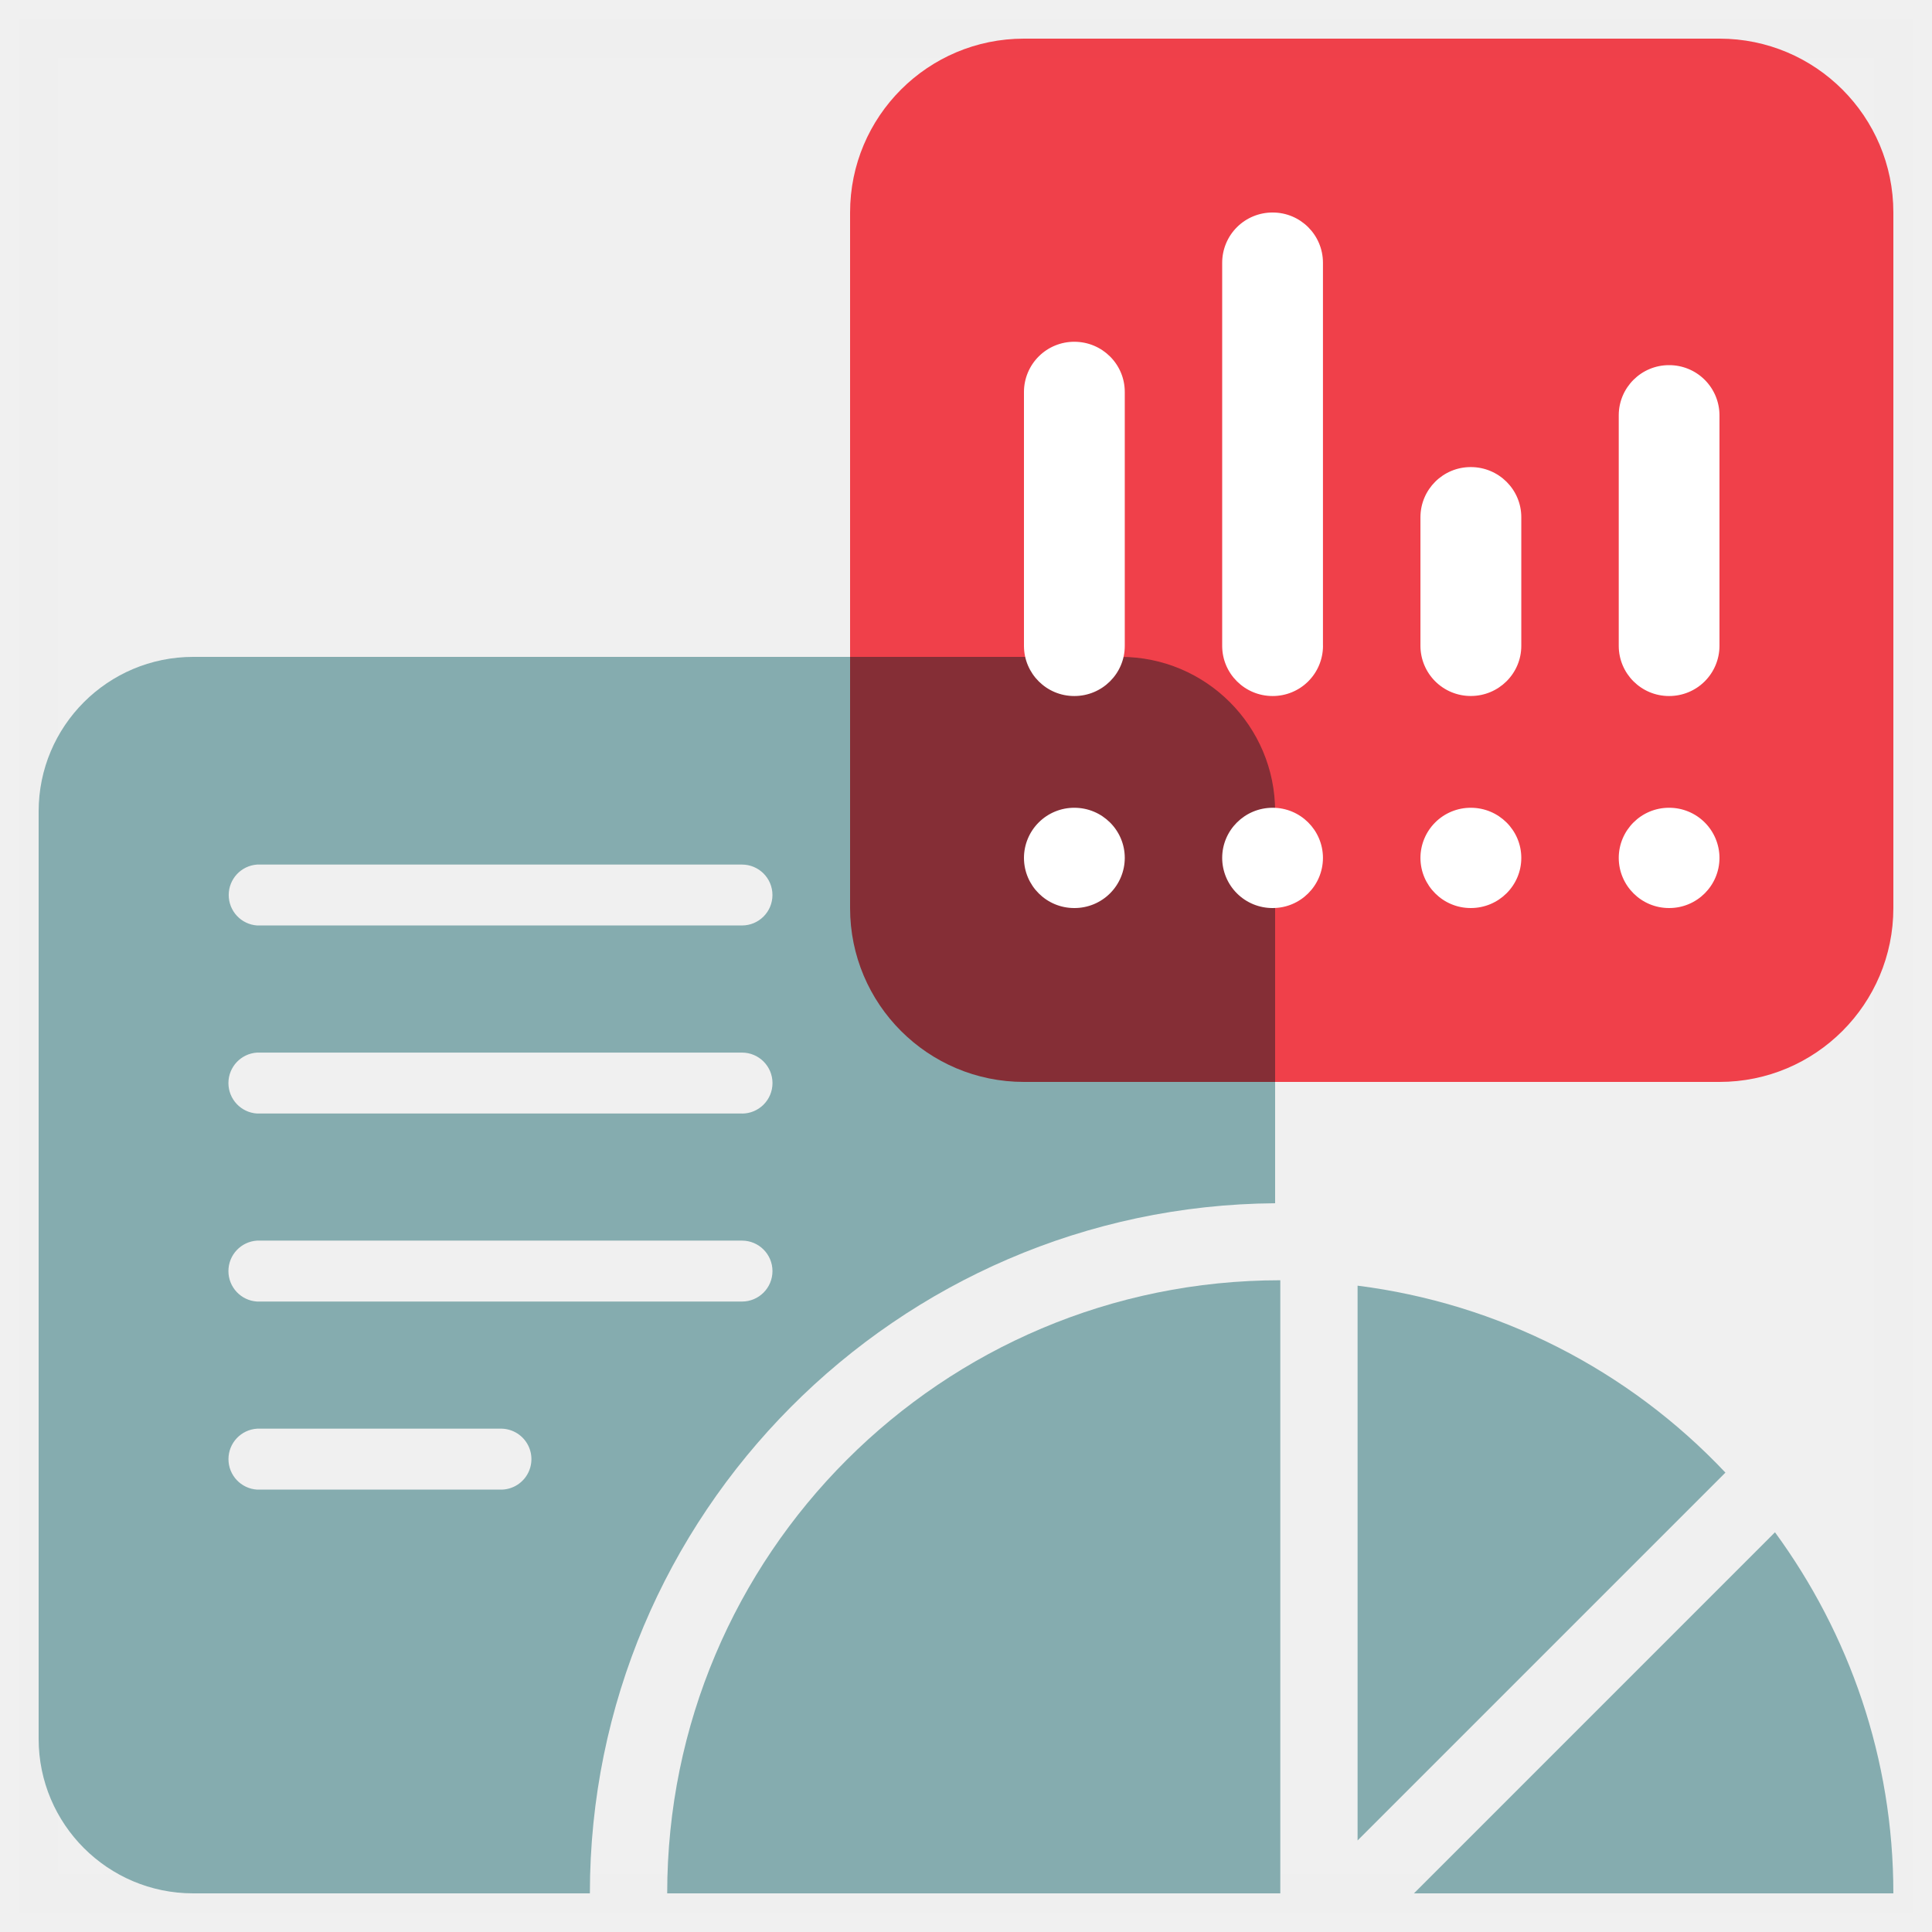
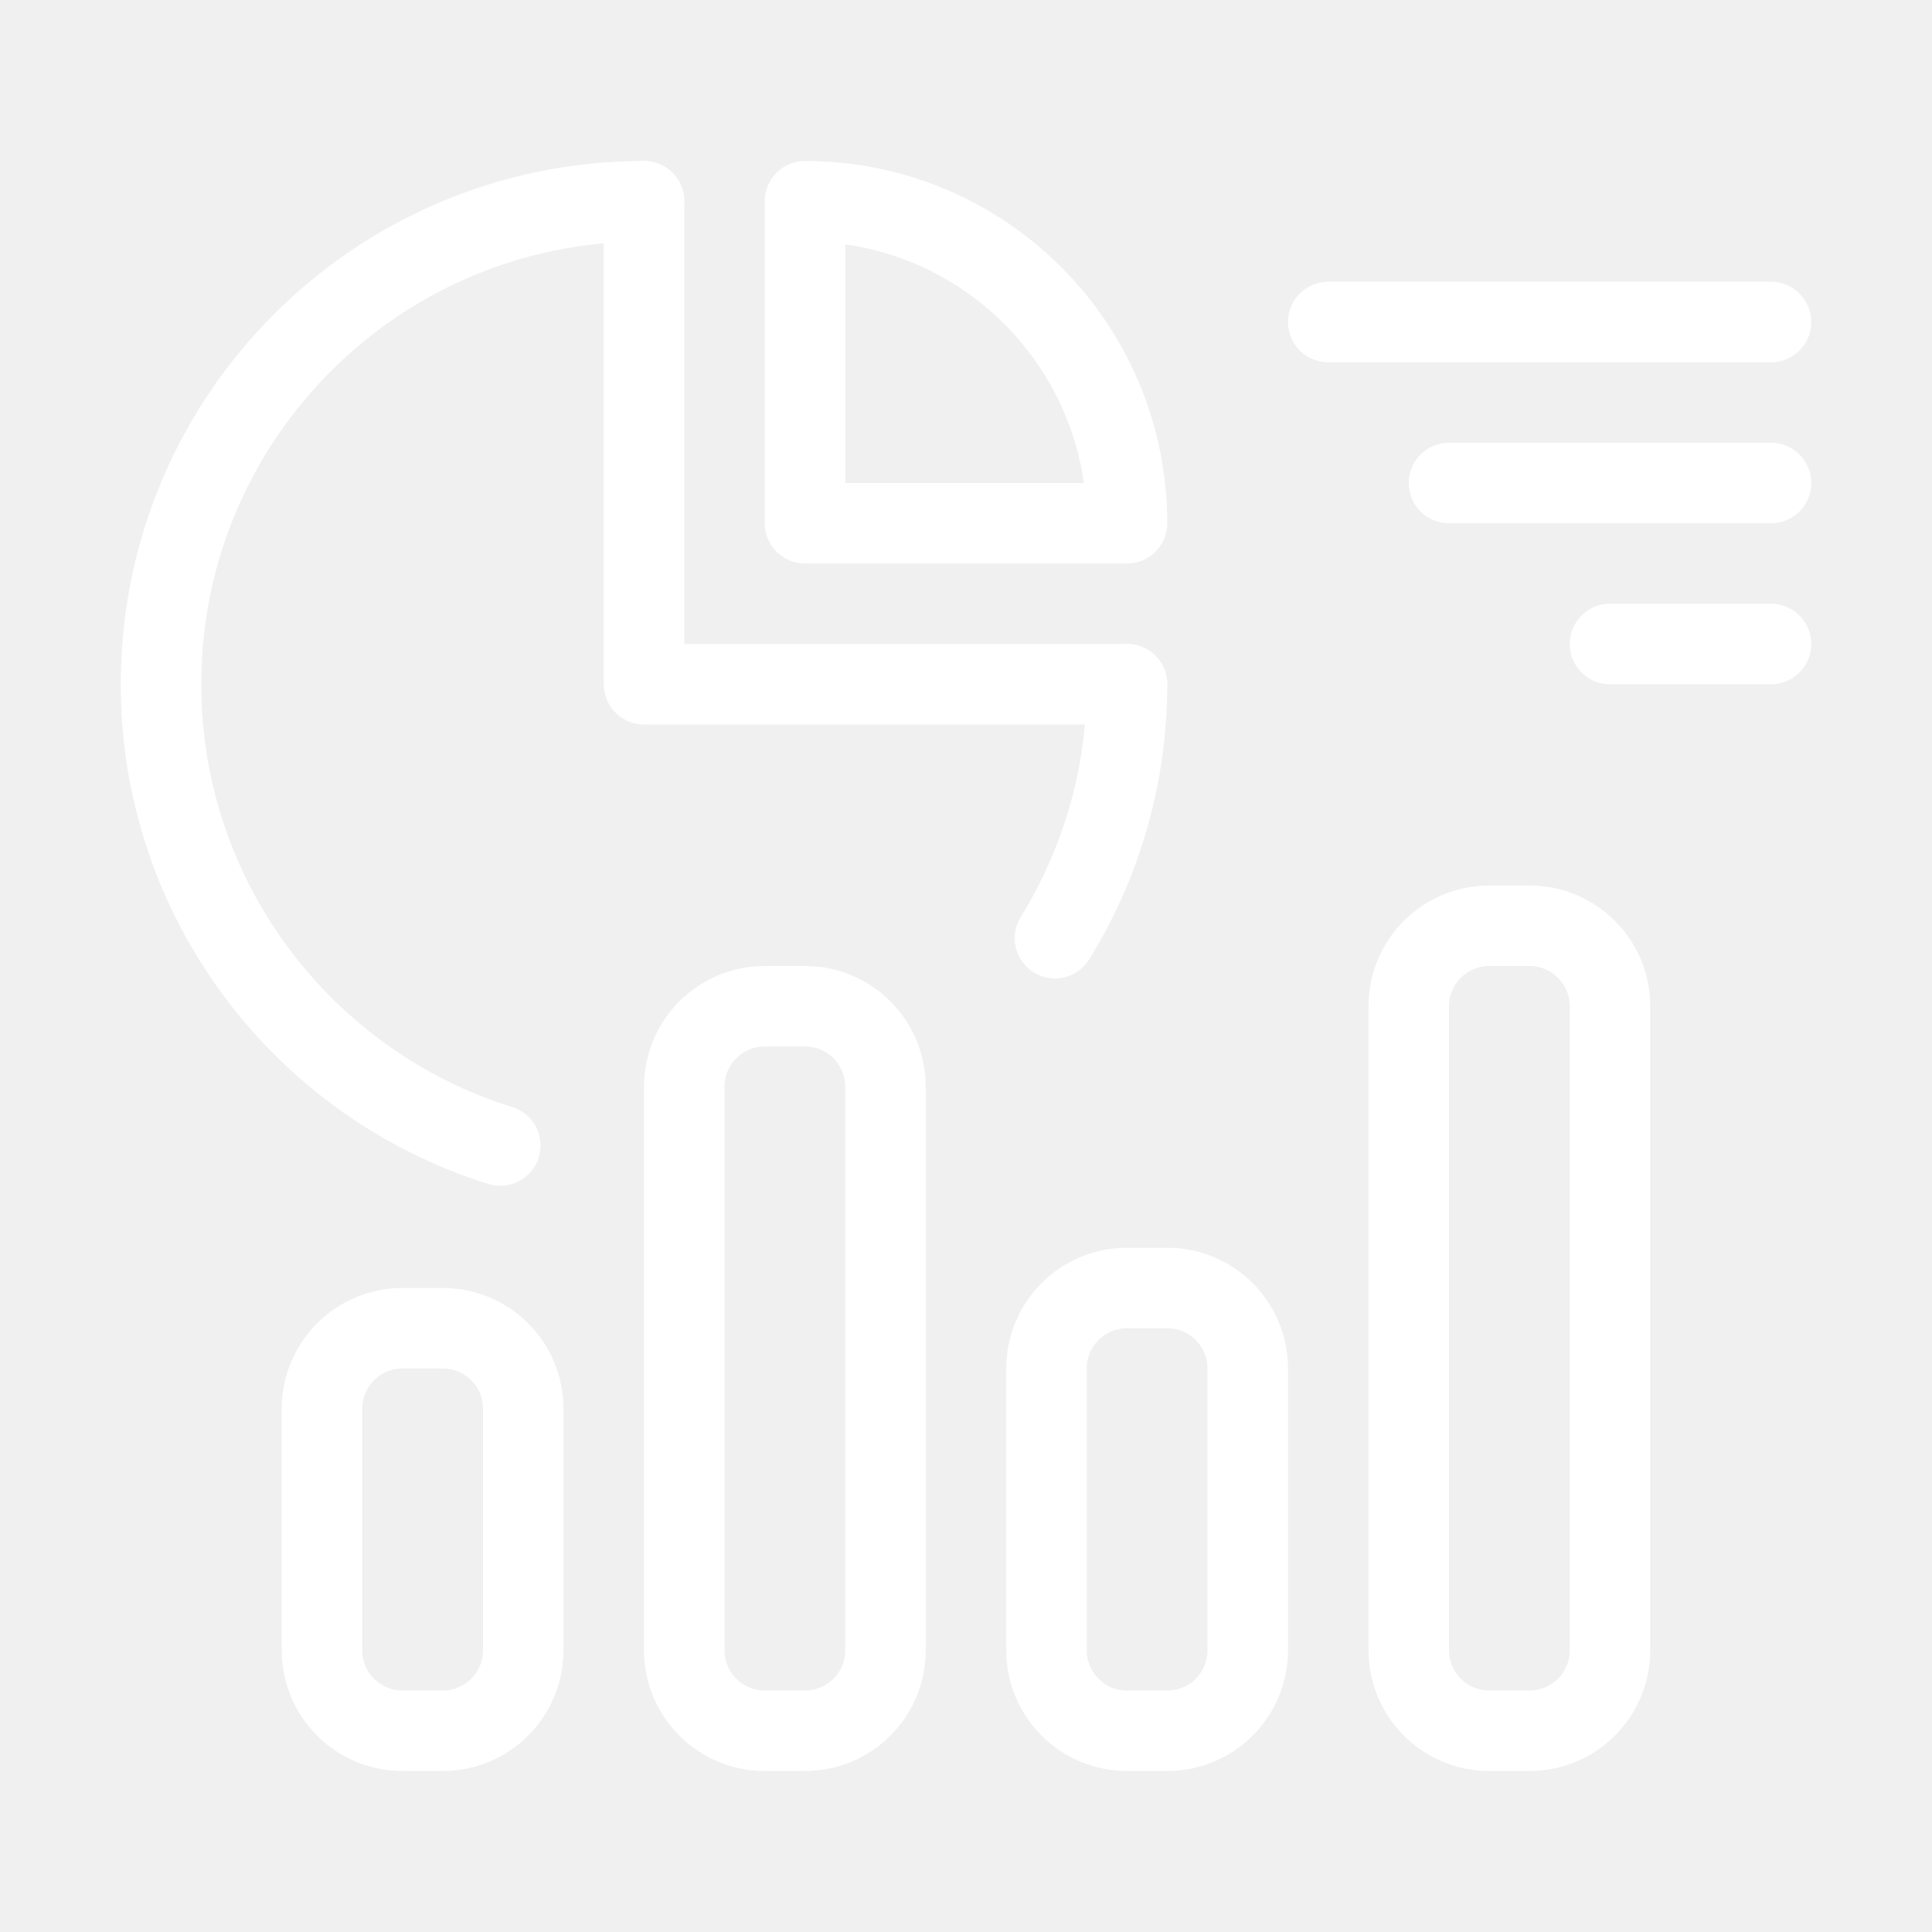
- <svg xmlns="http://www.w3.org/2000/svg" width="50" height="50" fill="none">
-   <path opacity=".01" fill="#fff" stroke="#979797" d="M1 1h48v48H1z" />
-   <path fill-rule="evenodd" clip-rule="evenodd" d="M19.203 23.951H6.653a.79.79 0 0 1 0-1.576h12.55a.788.788 0 1 1 0 1.576Zm0 4.867H6.653a.79.79 0 0 1 0-1.577h12.55a.788.788 0 1 1 0 1.578Zm0 4.866H6.653a.79.79 0 0 1 0-1.577h12.55a.788.788 0 1 1 0 1.577Zm-6.267 4.867H6.654a.79.79 0 0 1 0-1.577h6.282a.789.789 0 1 1 0 1.577ZM33 31.14V21a4 4 0 0 0-4-4H5a4 4 0 0 0-4 4v24a4 4 0 0 0 4 4h10.266c0-9.807 7.944-17.787 17.734-17.86Zm12.936 8.516L36.593 49H49c0-3.498-1.145-6.721-3.063-9.344Zm-10.802-6.383v14.358l9.52-9.52a15.811 15.811 0 0 0-9.52-4.838Z" fill="#85ACAF" />
-   <path fill-rule="evenodd" clip-rule="evenodd" d="M17.267 49h15.867V33.133c-8.763 0-15.867 7.104-15.867 15.867Z" fill="#85ACAF" />
-   <path fill-rule="evenodd" clip-rule="evenodd" d="M22 5.5v18a4.5 4.5 0 0 0 4.5 4.5h18a4.5 4.5 0 0 0 4.5-4.5v-18A4.5 4.5 0 0 0 44.5 1h-18A4.5 4.5 0 0 0 22 5.5Z" fill="#FF444F" style="mix-blend-mode:multiply" />
-   <path fill-rule="evenodd" clip-rule="evenodd" d="M34.239 16.715a1.3 1.3 0 0 1-1.304 1.298c-.72 0-1.305-.58-1.305-1.298V6.797A1.3 1.3 0 0 1 32.935 5.5a1.3 1.3 0 0 1 1.303 1.297v9.918Zm8.957 1.298a1.3 1.3 0 0 0 1.304-1.298v-5.967a1.3 1.3 0 0 0-1.304-1.298 1.3 1.3 0 0 0-1.303 1.298v5.967a1.3 1.3 0 0 0 1.303 1.298Zm-1.303 4.19a1.3 1.3 0 0 0 1.303 1.297 1.3 1.3 0 0 0 1.304-1.297 1.3 1.3 0 0 0-1.304-1.298 1.3 1.3 0 0 0-1.303 1.298Zm-2.522-5.489c0 .717-.585 1.298-1.306 1.298a1.3 1.3 0 0 1-1.304-1.298v-3.329a1.3 1.3 0 0 1 1.304-1.297c.72 0 1.306.58 1.306 1.297v3.33Zm-2.61 5.489a1.3 1.3 0 0 0 1.304 1.297c.72 0 1.306-.581 1.306-1.297 0-.717-.585-1.298-1.306-1.298a1.3 1.3 0 0 0-1.304 1.298Zm-5.131 0a1.3 1.3 0 0 0 1.305 1.297 1.3 1.3 0 0 0 1.303-1.297 1.3 1.3 0 0 0-1.303-1.298c-.72 0-1.305.581-1.305 1.298Zm-2.521-5.487c0 .717-.585 1.297-1.305 1.297a1.3 1.3 0 0 1-1.304-1.297v-6.573a1.3 1.3 0 0 1 1.304-1.298c.72 0 1.305.58 1.305 1.298v6.573ZM26.5 22.203a1.3 1.3 0 0 0 1.304 1.297 1.3 1.3 0 0 0 1.305-1.297c0-.717-.585-1.298-1.305-1.298a1.3 1.3 0 0 0-1.304 1.298Z" fill="#fff" />
+ <svg xmlns="http://www.w3.org/2000/svg" width="48" height="48" viewBox="0 0 48 48" fill="none">
+   <path d="M11 33H10C8.895 33 8 33.895 8 35V41C8 42.105 8.895 43 10 43H11C12.105 43 13 42.105 13 41V35C13 33.895 12.105 33 11 33Z" stroke="white" stroke-width="2" stroke-linecap="round" stroke-linejoin="round" />
+   <path d="M20 25H19C17.895 25 17 25.895 17 27V41C17 42.105 17.895 43 19 43H20C21.105 43 22 42.105 22 41V27C22 25.895 21.105 25 20 25Z" stroke="white" stroke-width="2" stroke-linecap="round" stroke-linejoin="round" />
+   <path d="M29 32H28C26.895 32 26 32.895 26 34V41C26 42.105 26.895 43 28 43H29C30.105 43 31 42.105 31 41V34C31 32.895 30.105 32 29 32Z" stroke="white" stroke-width="2" stroke-linecap="round" stroke-linejoin="round" />
+   <path d="M38 23H37C35.895 23 35 23.895 35 25V41C35 42.105 35.895 43 37 43H38C39.105 43 40 42.105 40 41V25C40 23.895 39.105 23 38 23Z" stroke="white" stroke-width="2" stroke-linecap="round" stroke-linejoin="round" />
+   <path d="M12.43 28.46C7.55 26.94 4 22.38 4 17C4 10.37 9.37 5 16 5" stroke="white" stroke-width="2" stroke-linecap="round" stroke-linejoin="round" />
+   <path d="M28 17C28 19.32 27.34 21.48 26.21 23.31" stroke="white" stroke-width="2" stroke-linecap="round" stroke-linejoin="round" />
+   <path d="M16 5V17H28" stroke="white" stroke-width="2" stroke-linecap="round" stroke-linejoin="round" />
+   <path d="M28 13C28 8.58 24.42 5 20 5V13H28Z" stroke="white" stroke-width="2" stroke-linecap="round" stroke-linejoin="round" />
+   <path d="M44 8H33" stroke="white" stroke-width="2" stroke-linecap="round" stroke-linejoin="round" />
+   <path d="M44 12H36" stroke="white" stroke-width="2" stroke-linecap="round" stroke-linejoin="round" />
+   <path d="M44 16H40" stroke="white" stroke-width="2" stroke-linecap="round" stroke-linejoin="round" />
</svg>
